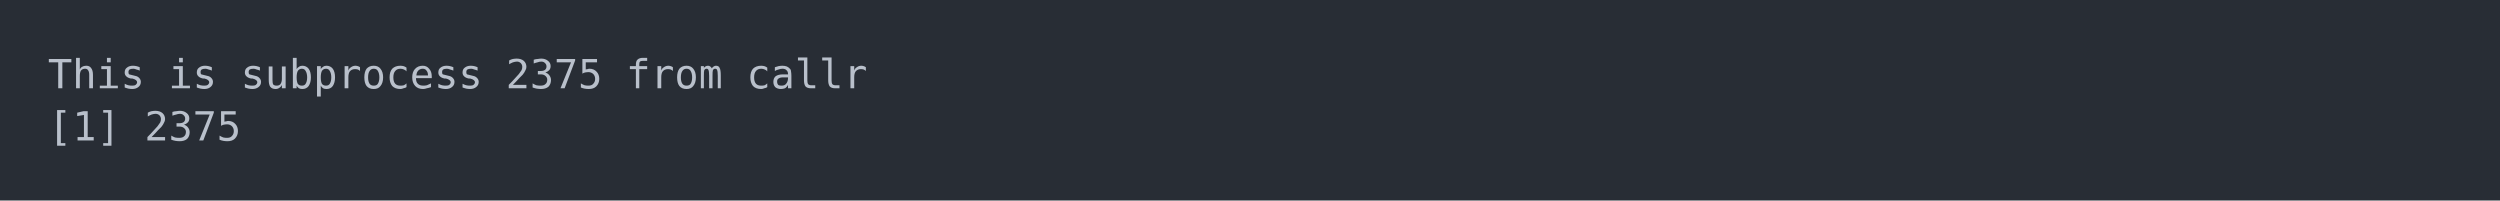
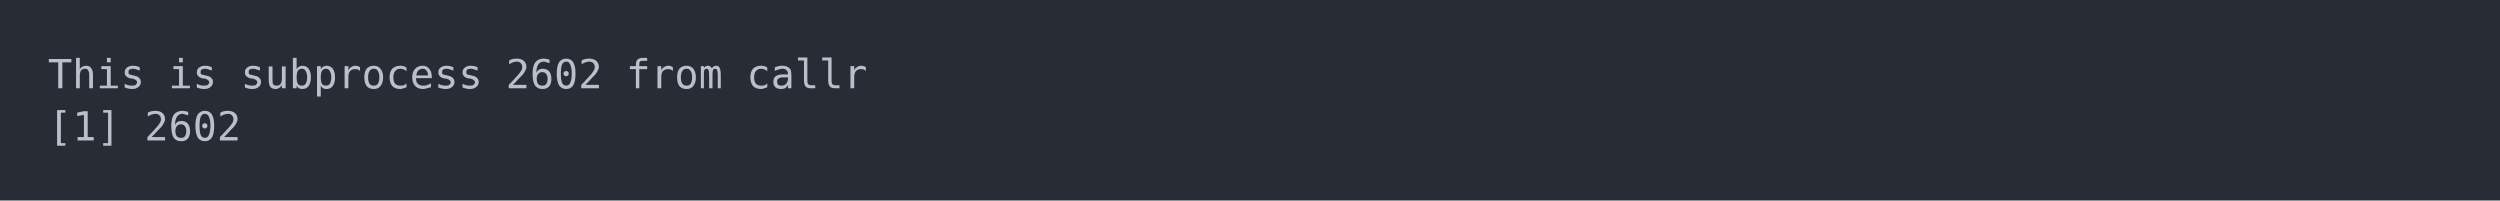
<svg xmlns="http://www.w3.org/2000/svg" xmlns:xlink="http://www.w3.org/1999/xlink" width="1040" height="83.42">
  <rect width="1040" height="83.42" rx="0" ry="0" class="a" />
  <svg height="43.42" viewBox="0 0 100 4.342" width="1000" x="20" y="20">
    <style>.a{fill:rgb(40,45,53)}.b{font-family:'Fira Code',Monaco,Consolas,Menlo,'Bitstream Vera Sans Mono','Powerline Symbols',monospace}.c{fill:transparent}.d{fill:rgb(185,192,203);white-space:pre}</style>
    <g font-family="'Fira Code',Monaco,Consolas,Menlo,'Bitstream Vera Sans Mono','Powerline Symbols',monospace" font-size="1.67" class="b">
      <defs>
        <symbol id="a">
          <rect height="3" width="100" x="0" y="0" class="c" />
        </symbol>
      </defs>
      <rect height="4.342" width="100" class="a" />
      <svg x="0" y="0" width="100">
        <svg x="0">
          <use xlink:href="#a" />
          <text x="0" y="1.67" class="d">This</text>
          <text x="5.01" y="1.67" class="d">is</text>
          <text x="8.016" y="1.67" class="d">subprocess</text>
-           <text x="19.038" y="1.67" class="d">2375</text>
+           <text x="19.038" y="1.67" class="d">2602</text>
          <text x="24.048" y="1.67" class="d">from</text>
          <text x="29.058" y="1.67" class="d">callr</text>
          <text x="0" y="3.841" class="d">[1]</text>
-           <text x="4.008" y="3.841" class="d">2375</text>
+           <text x="4.008" y="3.841" class="d">2602</text>
        </svg>
      </svg>
    </g>
  </svg>
</svg>
